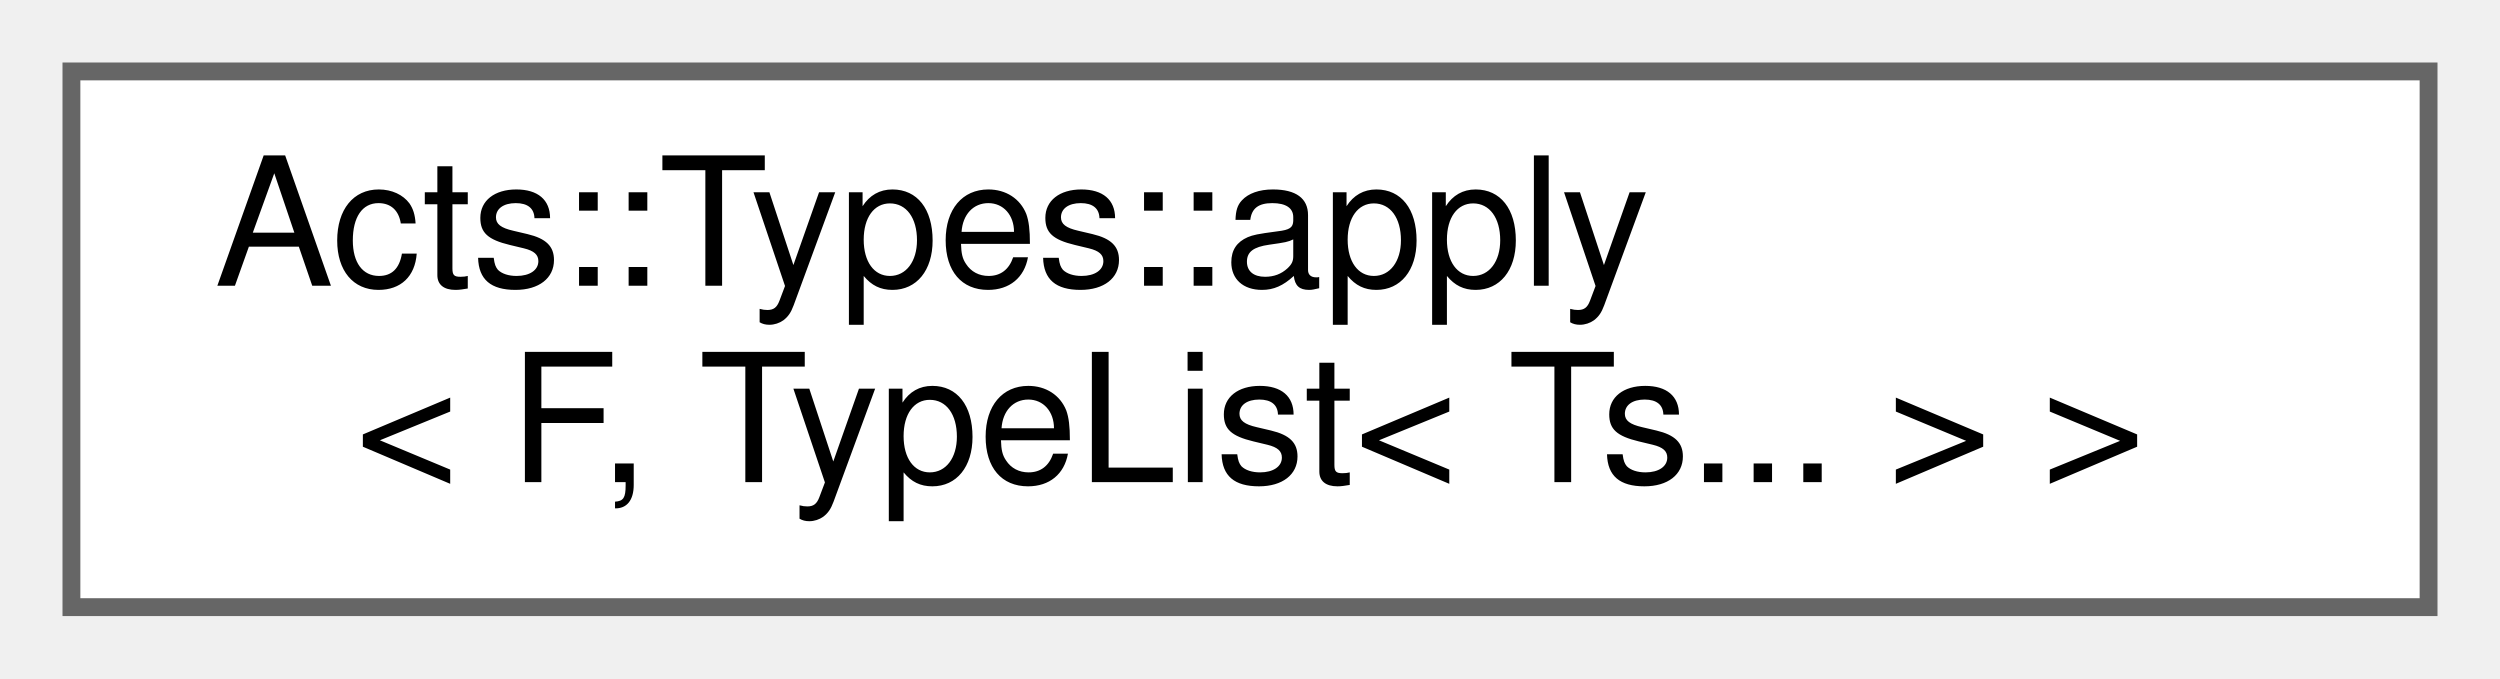
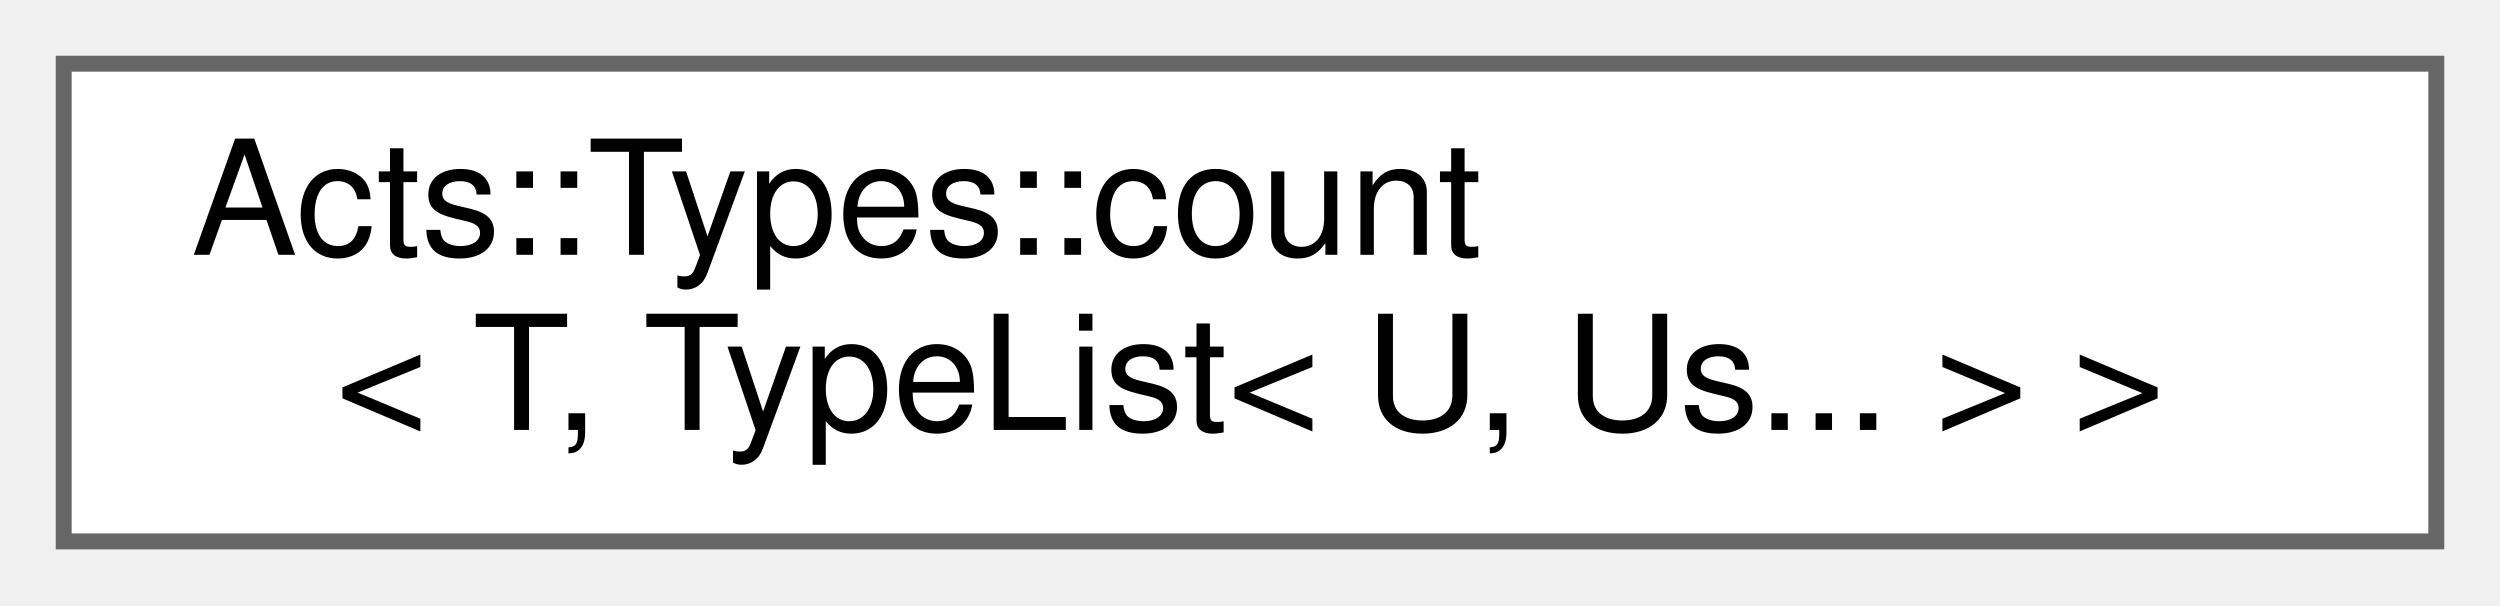
- <svg xmlns="http://www.w3.org/2000/svg" xmlns:xlink="http://www.w3.org/1999/xlink" width="140pt" height="38pt" viewBox="0.00 0.00 140.00 38.00">
+ <svg xmlns="http://www.w3.org/2000/svg" xmlns:xlink="http://www.w3.org/1999/xlink" width="157pt" height="38pt" viewBox="0.00 0.00 157.00 38.00">
  <g id="graph0" class="graph" transform="scale(1 1) rotate(0) translate(4 34)">
    <g id="Node000000" class="node">
      <g id="a_Node000000">
-         <a xlink:href="struct_acts_1_1_types_1_1apply_3_01_f_00_01_type_list_3_01_ts_8_8_8_01_4_01_4.html" target="_top" xlink:title="Apply a type function to types in a type list.">
-           <polygon fill="white" stroke="#666666" points="132,-30 0,-30 0,0 132,0 132,-30" />
-           <text text-anchor="start" x="8" y="-18" font-family="Helvetica,sans-Serif" font-size="10.00">Acts::Types::apply</text>
-           <text text-anchor="middle" x="66" y="-7" font-family="Helvetica,sans-Serif" font-size="10.00">&lt; F, TypeList&lt; Ts... &gt; &gt;</text>
+         <a xlink:href="struct_acts_1_1_types_1_1count_3_01_t_00_01_type_list_3_01_u_00_01_us_8_8_8_01_4_01_4.html" target="_top" xlink:title="Count occurrences of a type in a type list.">
+           <polygon fill="white" stroke="#666666" points="149,-30 0,-30 0,0 149,0 149,-30" />
+           <text text-anchor="start" x="8" y="-18" font-family="Helvetica,sans-Serif" font-size="10.00">Acts::Types::count</text>
+           <text text-anchor="middle" x="74.5" y="-7" font-family="Helvetica,sans-Serif" font-size="10.00">&lt; T, TypeList&lt; U, Us... &gt; &gt;</text>
        </a>
      </g>
    </g>
  </g>
</svg>
